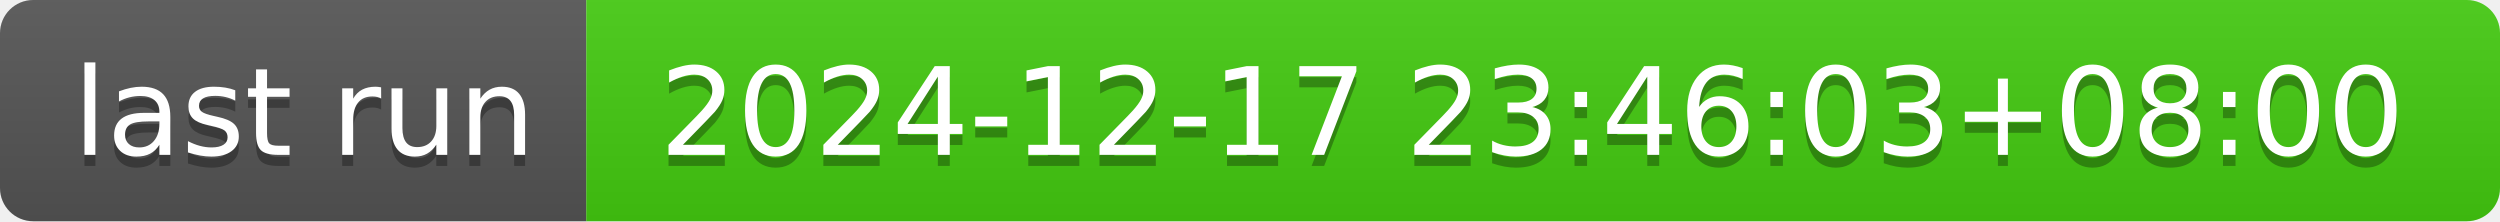
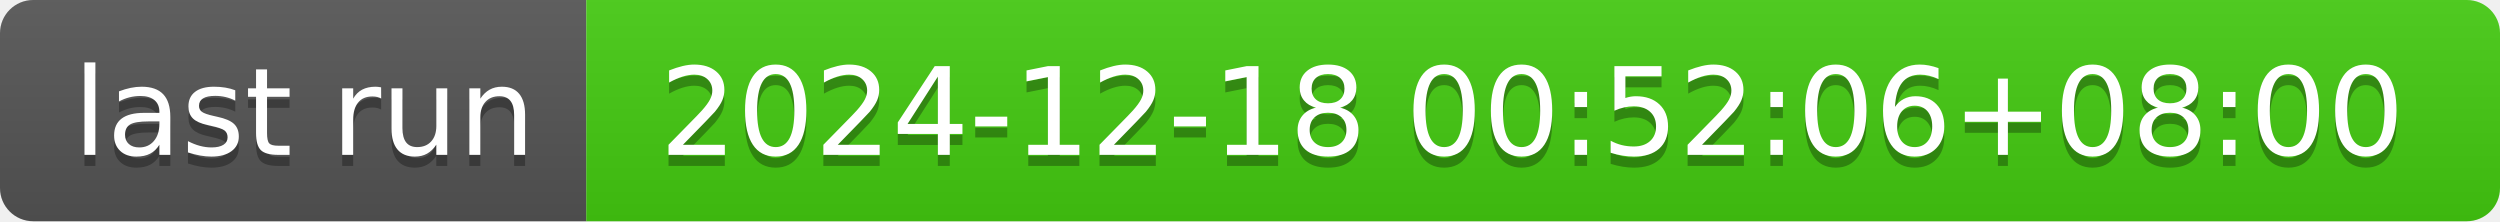
- <svg xmlns="http://www.w3.org/2000/svg" width="226" height="20" role="img" aria-label="last run: 2024-12-17 23:46:03+08:00">
+ <svg xmlns="http://www.w3.org/2000/svg" width="226" height="20" role="img" aria-label="last run: 2024-12-18 00:52:06+08:00">
  <linearGradient id="s" x2="0" y2="100%">
    <stop offset="0" stop-color="#bbb" stop-opacity=".1" />
    <stop offset="1" stop-opacity=".1" />
  </linearGradient>
  <clipPath id="r">
    <rect width="226" height="20" rx="3" fill="#fff" />
  </clipPath>
  <g clip-path="url(#r)">
    <rect width="53" height="20" fill="#555" />
    <rect x="53" width="173" height="20" fill="#4c1" />
    <rect width="226" height="20" fill="url(#s)" />
  </g>
  <g fill="#fff" text-anchor="middle" font-family="Verdana,Geneva,DejaVu Sans,sans-serif" text-rendering="geometricPrecision" font-size="110">
    <text aria-hidden="true" x="275" y="150" fill="#010101" fill-opacity=".3" transform="scale(.1)" textLength="430">last run</text>
    <text x="275" y="140" transform="scale(.1)" fill="#fff" textLength="430">last run</text>
-     <text aria-hidden="true" x="1385" y="150" fill="#010101" fill-opacity=".3" transform="scale(.1)" textLength="1630">2024-12-17 23:46:03+08:00</text>
-     <text x="1385" y="140" transform="scale(.1)" fill="#fff" textLength="1630">2024-12-17 23:46:03+08:00</text>
+     <text aria-hidden="true" x="1385" y="150" fill="#010101" fill-opacity=".3" transform="scale(.1)" textLength="1630">2024-12-18 00:52:06+08:00</text>
+     <text x="1385" y="140" transform="scale(.1)" fill="#fff" textLength="1630">2024-12-18 00:52:06+08:00</text>
  </g>
</svg>
